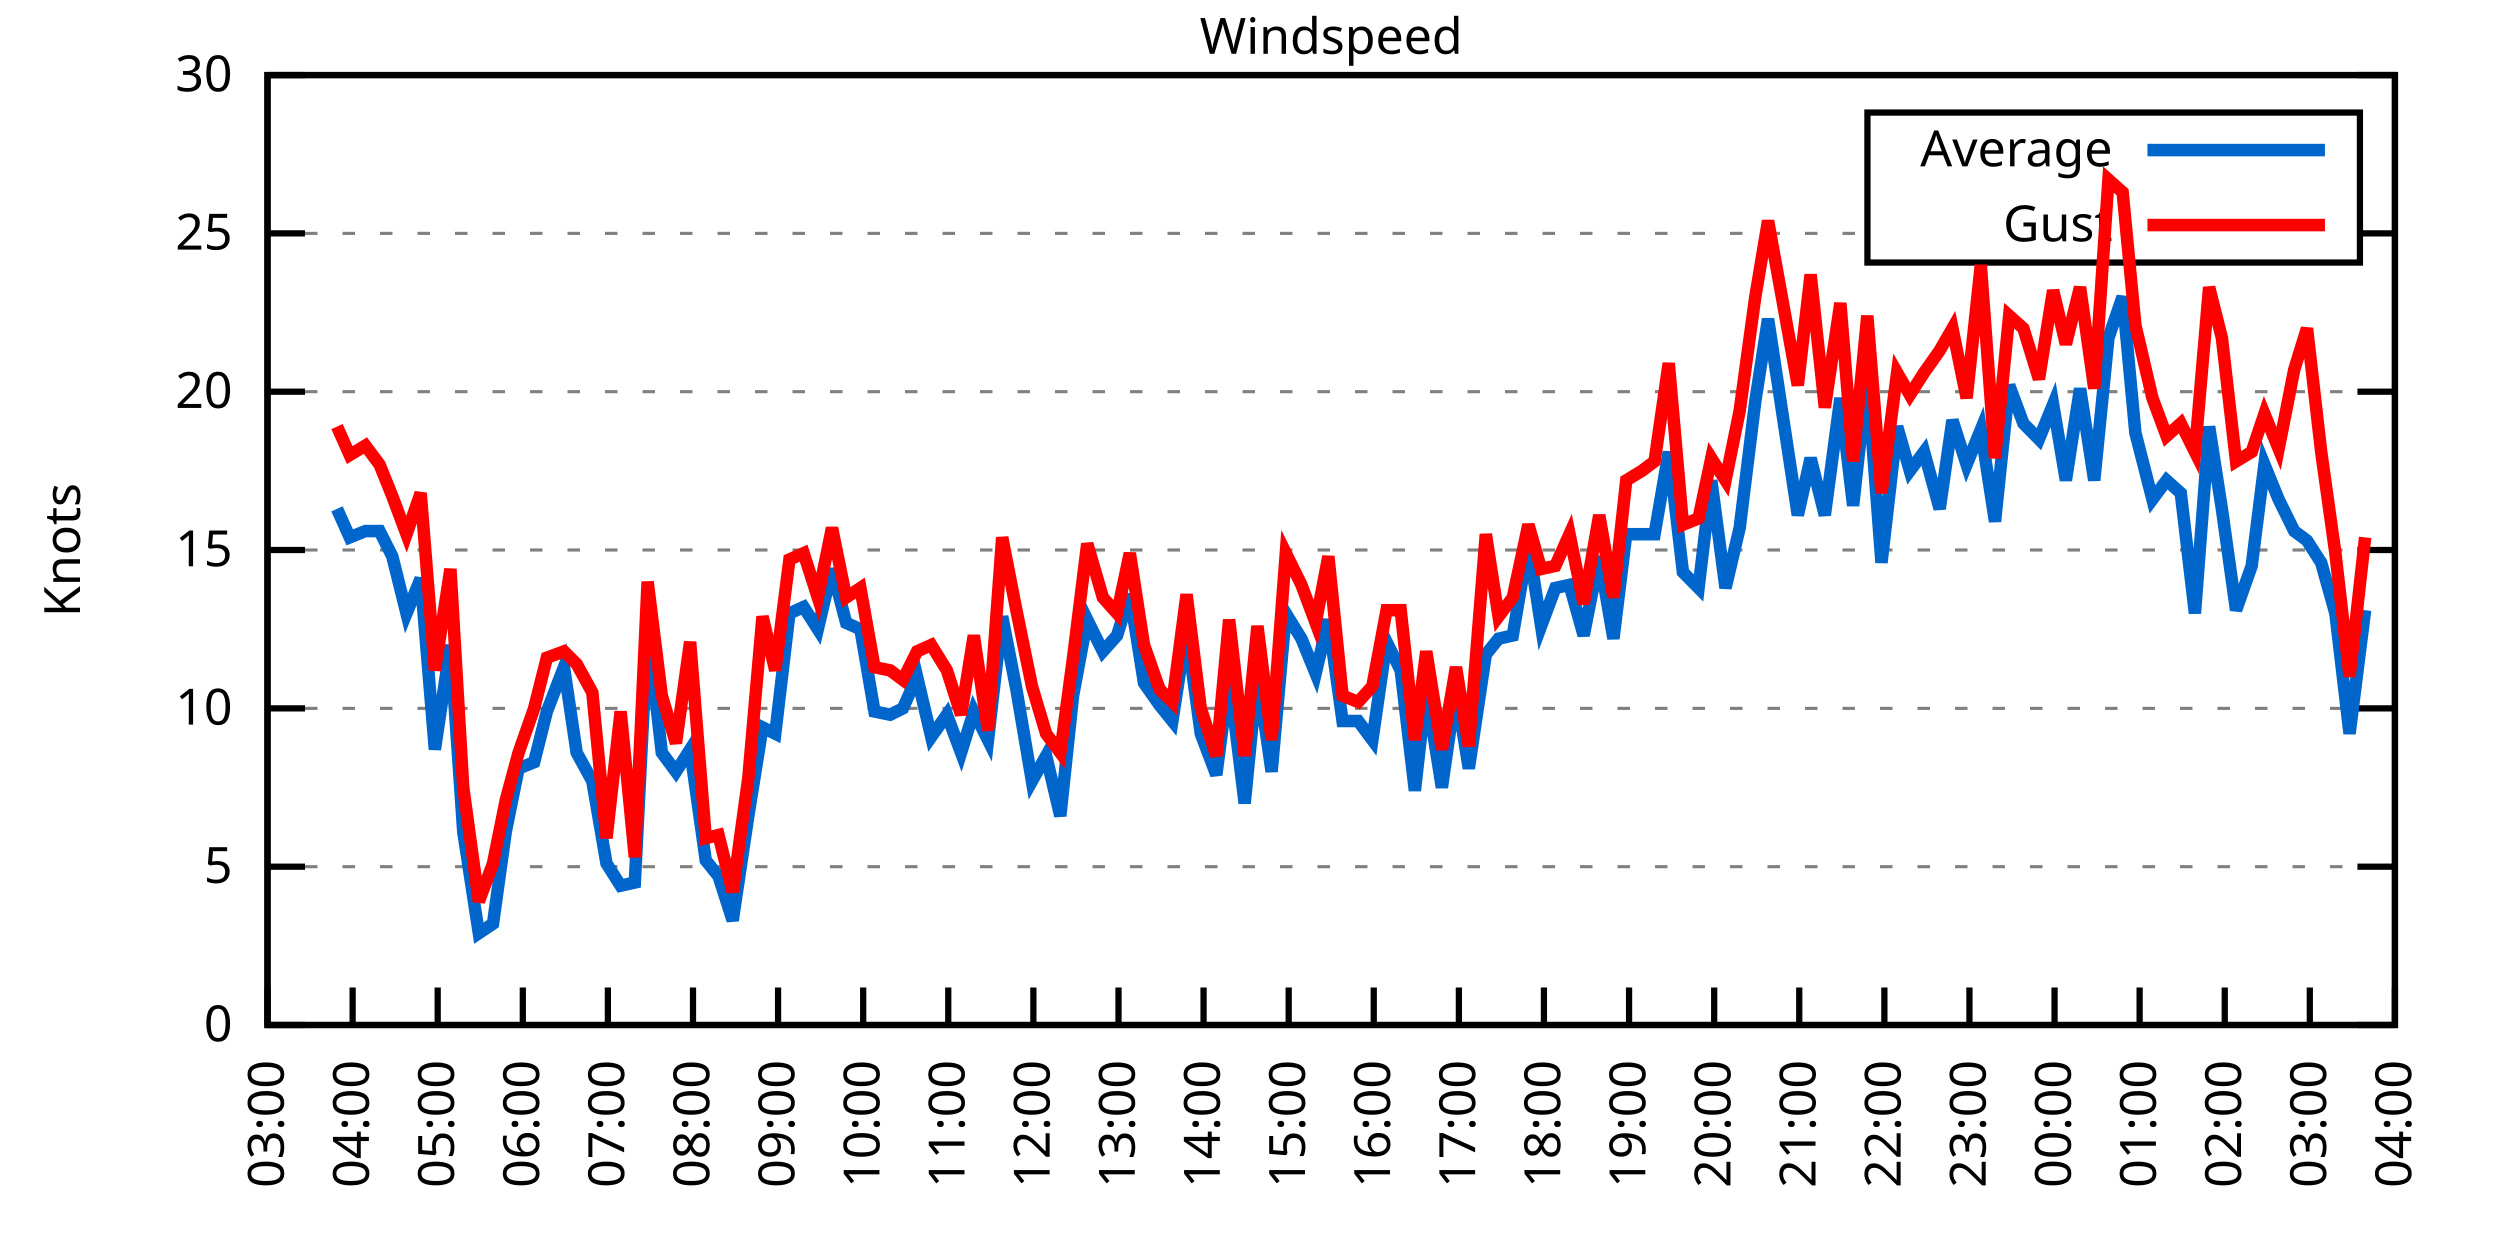
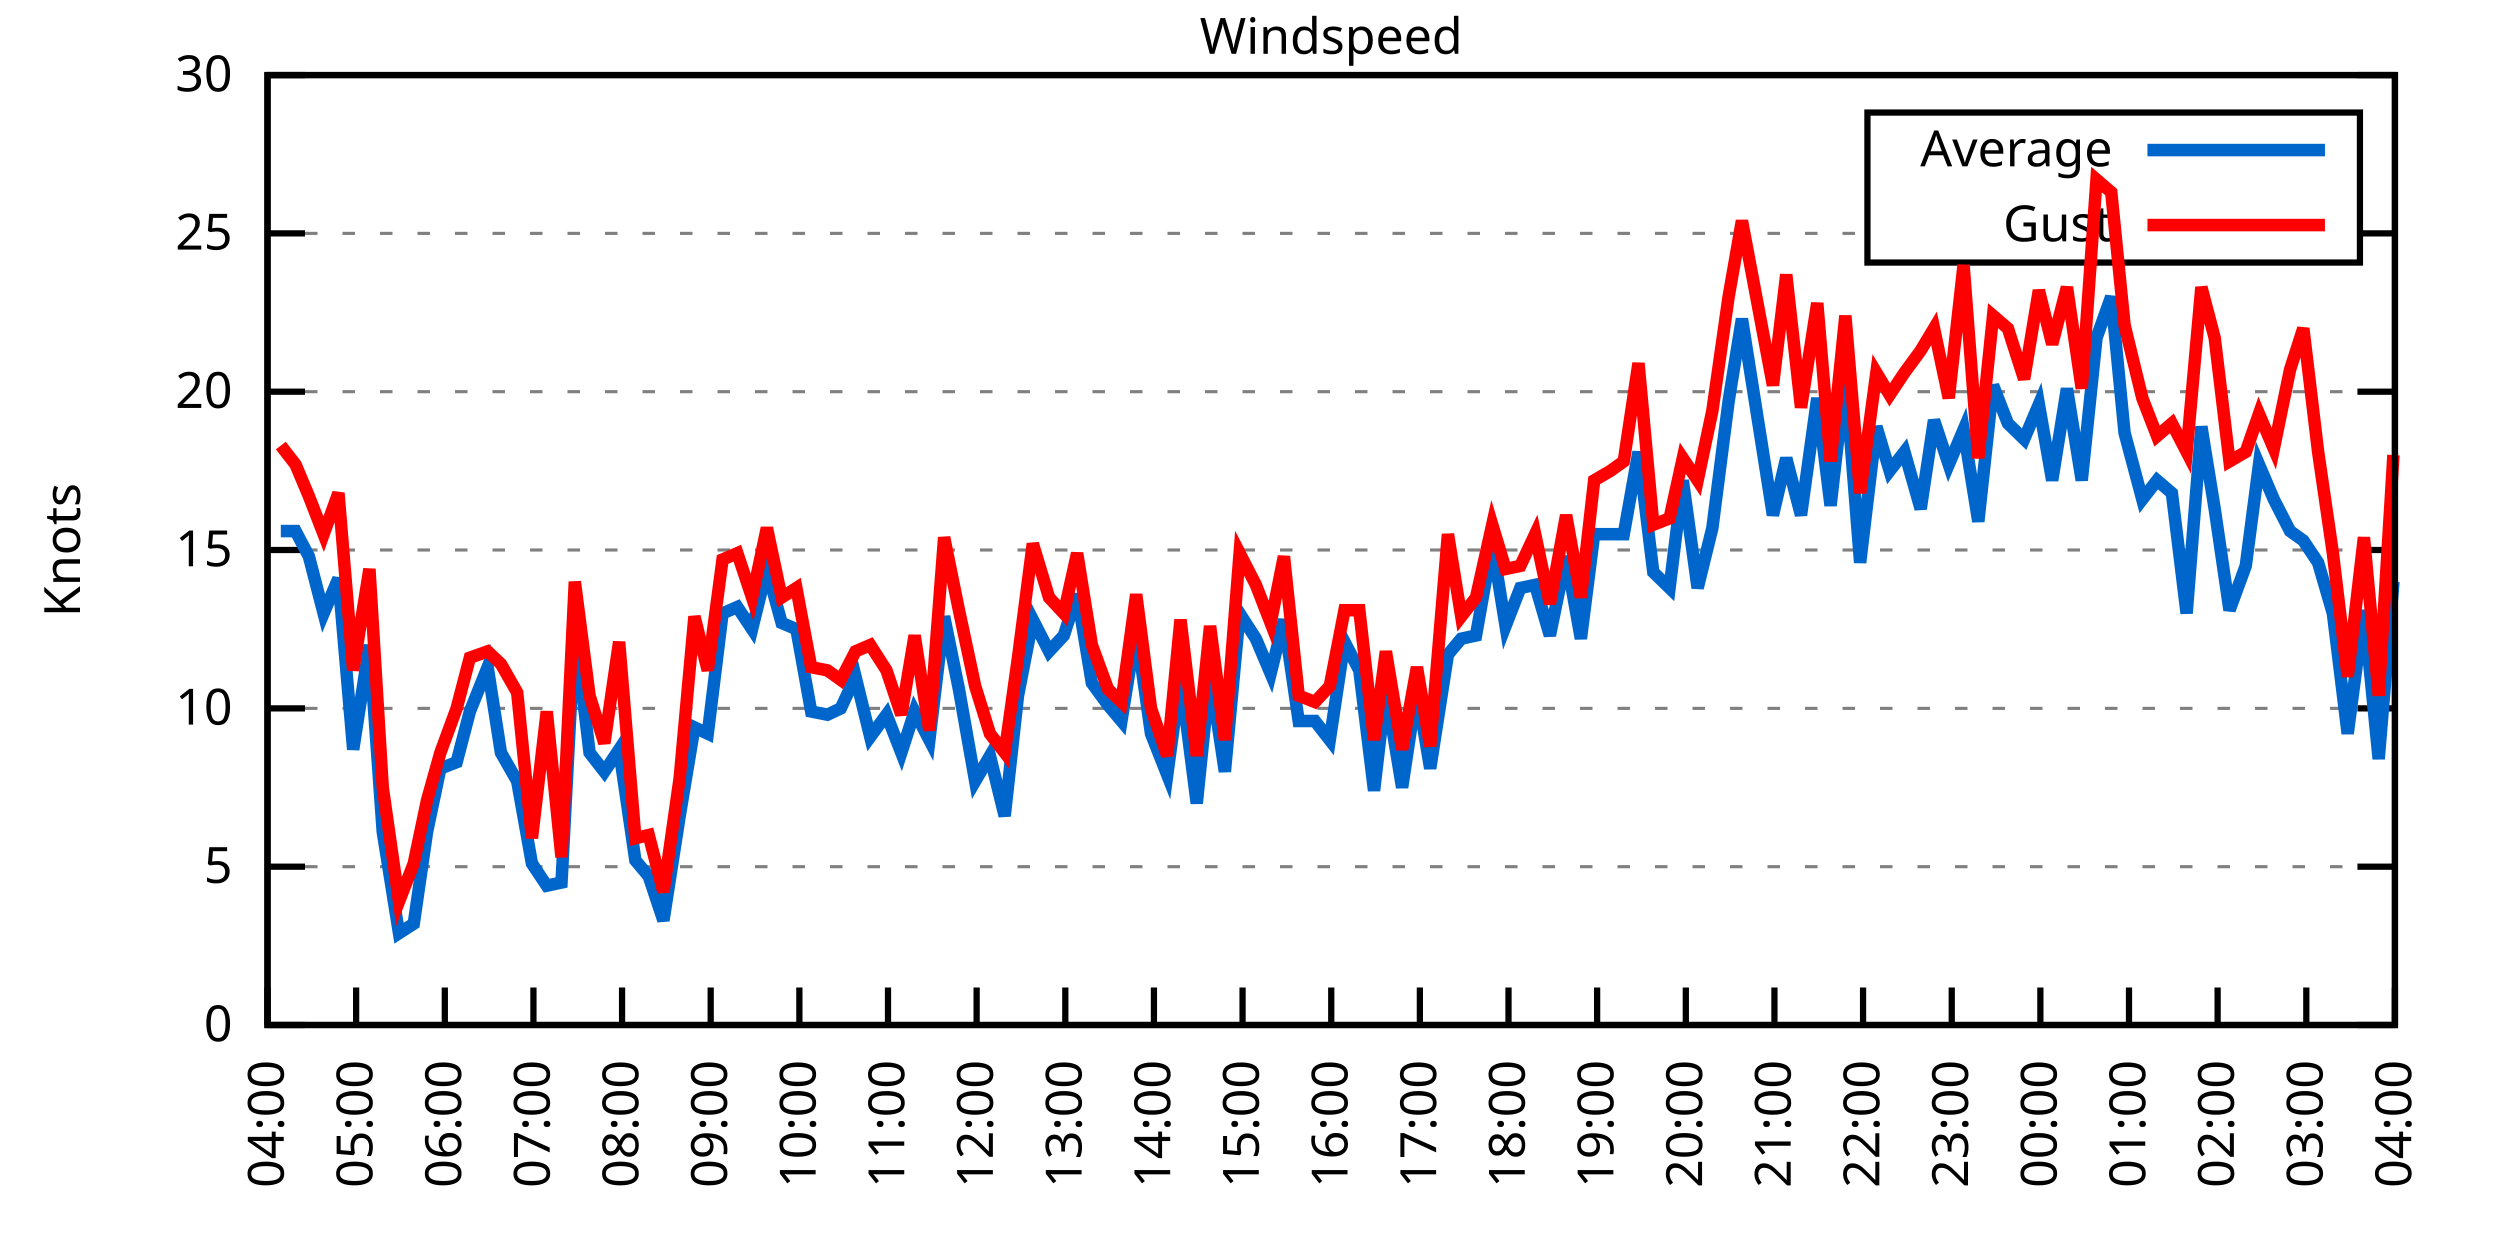
<svg xmlns="http://www.w3.org/2000/svg" xmlns:xlink="http://www.w3.org/1999/xlink" width="400" height="200" viewBox="0 0 400 200">
  <g id="gnuplot_canvas">
    <rect x="0" y="0" width="400" height="200" fill="none" />
    <defs>
      <circle id="gpDot" r="0.5" stroke-width="0.5" stroke="currentColor" />
      <path id="gpPt0" stroke-width="0.333" stroke="currentColor" d="M-1,0 h2 M0,-1 v2" />
      <path id="gpPt1" stroke-width="0.333" stroke="currentColor" d="M-1,-1 L1,1 M1,-1 L-1,1" />
      <path id="gpPt2" stroke-width="0.333" stroke="currentColor" d="M-1,0 L1,0 M0,-1 L0,1 M-1,-1 L1,1 M-1,1 L1,-1" />
      <rect id="gpPt3" stroke-width="0.333" stroke="currentColor" x="-1" y="-1" width="2" height="2" />
      <rect id="gpPt4" stroke-width="0.333" stroke="currentColor" fill="currentColor" x="-1" y="-1" width="2" height="2" />
      <circle id="gpPt5" stroke-width="0.333" stroke="currentColor" cx="0" cy="0" r="1" />
      <use xlink:href="#gpPt5" id="gpPt6" fill="currentColor" stroke="none" />
      <path id="gpPt7" stroke-width="0.333" stroke="currentColor" d="M0,-1.33 L-1.33,0.67 L1.33,0.67 z" />
      <use xlink:href="#gpPt7" id="gpPt8" fill="currentColor" stroke="none" />
      <use xlink:href="#gpPt7" id="gpPt9" stroke="currentColor" transform="rotate(180)" />
      <use xlink:href="#gpPt9" id="gpPt10" fill="currentColor" stroke="none" />
      <use xlink:href="#gpPt3" id="gpPt11" stroke="currentColor" transform="rotate(45)" />
      <use xlink:href="#gpPt11" id="gpPt12" fill="currentColor" stroke="none" />
      <path id="gpPt13" stroke-width="0.333" stroke="currentColor" d="M0,1.330 L1.265,0.411 L0.782,-1.067 L-0.782,-1.076 L-1.265,0.411 z" />
      <use xlink:href="#gpPt13" id="gpPt14" fill="currentColor" stroke="none" />
      <filter id="textbox" filterUnits="objectBoundingBox" x="0" y="0" height="1" width="1">
        <feFlood flood-color="white" flood-opacity="1" result="bgnd" />
        <feComposite in="SourceGraphic" in2="bgnd" operator="atop" />
      </filter>
      <filter id="greybox" filterUnits="objectBoundingBox" x="0" y="0" height="1" width="1">
        <feFlood flood-color="lightgrey" flood-opacity="1" result="grey" />
        <feComposite in="SourceGraphic" in2="grey" operator="atop" />
      </filter>
    </defs>
    <g fill="none" color="white" stroke="currentColor" stroke-width="1.00" stroke-linecap="butt" stroke-linejoin="miter">
</g>
    <g fill="none" color="black" stroke="currentColor" stroke-width="1.00" stroke-linecap="butt" stroke-linejoin="miter">
      <g stroke="none" shape-rendering="crispEdges">
        <polygon fill="rgb(255, 255, 255)" points="42.80,164.00 383.18,164.00 383.18,12.02 42.80,12.02 " />
      </g>
    </g>
    <g fill="none" color="black" stroke="currentColor" stroke-width="1.00" stroke-linecap="butt" stroke-linejoin="miter">
</g>
    <g fill="none" color="black" stroke="black" stroke-width="0.50" stroke-linecap="butt" stroke-linejoin="miter">
</g>
    <g fill="none" color="gray" stroke="currentColor" stroke-width="0.50" stroke-linecap="butt" stroke-linejoin="miter">
      <path stroke="gray" stroke-dasharray="2,4" class="gridline" d="M42.80,164.00 L383.19,164.00  " />
    </g>
    <g fill="none" color="gray" stroke="gray" stroke-width="1.00" stroke-linecap="butt" stroke-linejoin="miter">
</g>
    <g fill="none" color="black" stroke="currentColor" stroke-width="1.00" stroke-linecap="butt" stroke-linejoin="miter">
      <path stroke="black" d="M42.80,164.00 L48.80,164.00 M383.19,164.00 L377.19,164.00  " />
      <g transform="translate(37.20,166.60)" stroke="none" fill="black" font-family="Sans" font-size="8.00" text-anchor="end">
        <text>
          <tspan font-family="Sans"> 0</tspan>
        </text>
      </g>
    </g>
    <g fill="none" color="black" stroke="currentColor" stroke-width="1.00" stroke-linecap="butt" stroke-linejoin="miter">
</g>
    <g fill="none" color="black" stroke="black" stroke-width="0.50" stroke-linecap="butt" stroke-linejoin="miter">
</g>
    <g fill="none" color="gray" stroke="currentColor" stroke-width="0.50" stroke-linecap="butt" stroke-linejoin="miter">
      <path stroke="gray" stroke-dasharray="2,4" class="gridline" d="M42.80,138.67 L383.19,138.67  " />
    </g>
    <g fill="none" color="gray" stroke="gray" stroke-width="1.00" stroke-linecap="butt" stroke-linejoin="miter">
</g>
    <g fill="none" color="black" stroke="currentColor" stroke-width="1.00" stroke-linecap="butt" stroke-linejoin="miter">
      <path stroke="black" d="M42.80,138.67 L48.80,138.67 M383.19,138.67 L377.19,138.67  " />
      <g transform="translate(37.20,141.27)" stroke="none" fill="black" font-family="Sans" font-size="8.00" text-anchor="end">
        <text>
          <tspan font-family="Sans"> 5</tspan>
        </text>
      </g>
    </g>
    <g fill="none" color="black" stroke="currentColor" stroke-width="1.00" stroke-linecap="butt" stroke-linejoin="miter">
</g>
    <g fill="none" color="black" stroke="black" stroke-width="0.50" stroke-linecap="butt" stroke-linejoin="miter">
</g>
    <g fill="none" color="gray" stroke="currentColor" stroke-width="0.50" stroke-linecap="butt" stroke-linejoin="miter">
      <path stroke="gray" stroke-dasharray="2,4" class="gridline" d="M42.80,113.34 L383.19,113.34  " />
    </g>
    <g fill="none" color="gray" stroke="gray" stroke-width="1.00" stroke-linecap="butt" stroke-linejoin="miter">
</g>
    <g fill="none" color="black" stroke="currentColor" stroke-width="1.00" stroke-linecap="butt" stroke-linejoin="miter">
      <path stroke="black" d="M42.80,113.34 L48.80,113.34 M383.19,113.34 L377.19,113.34  " />
      <g transform="translate(37.20,115.94)" stroke="none" fill="black" font-family="Sans" font-size="8.00" text-anchor="end">
        <text>
          <tspan font-family="Sans"> 10</tspan>
        </text>
      </g>
    </g>
    <g fill="none" color="black" stroke="currentColor" stroke-width="1.00" stroke-linecap="butt" stroke-linejoin="miter">
</g>
    <g fill="none" color="black" stroke="black" stroke-width="0.50" stroke-linecap="butt" stroke-linejoin="miter">
</g>
    <g fill="none" color="gray" stroke="currentColor" stroke-width="0.50" stroke-linecap="butt" stroke-linejoin="miter">
      <path stroke="gray" stroke-dasharray="2,4" class="gridline" d="M42.80,88.00 L383.19,88.00  " />
    </g>
    <g fill="none" color="gray" stroke="gray" stroke-width="1.00" stroke-linecap="butt" stroke-linejoin="miter">
</g>
    <g fill="none" color="black" stroke="currentColor" stroke-width="1.00" stroke-linecap="butt" stroke-linejoin="miter">
      <path stroke="black" d="M42.80,88.00 L48.80,88.00 M383.19,88.00 L377.19,88.00  " />
      <g transform="translate(37.20,90.60)" stroke="none" fill="black" font-family="Sans" font-size="8.00" text-anchor="end">
        <text>
          <tspan font-family="Sans"> 15</tspan>
        </text>
      </g>
    </g>
    <g fill="none" color="black" stroke="currentColor" stroke-width="1.00" stroke-linecap="butt" stroke-linejoin="miter">
</g>
    <g fill="none" color="black" stroke="black" stroke-width="0.50" stroke-linecap="butt" stroke-linejoin="miter">
</g>
    <g fill="none" color="gray" stroke="currentColor" stroke-width="0.50" stroke-linecap="butt" stroke-linejoin="miter">
      <path stroke="gray" stroke-dasharray="2,4" class="gridline" d="M42.80,62.67 L383.19,62.67  " />
    </g>
    <g fill="none" color="gray" stroke="gray" stroke-width="1.00" stroke-linecap="butt" stroke-linejoin="miter">
</g>
    <g fill="none" color="black" stroke="currentColor" stroke-width="1.00" stroke-linecap="butt" stroke-linejoin="miter">
      <path stroke="black" d="M42.80,62.67 L48.80,62.67 M383.19,62.67 L377.19,62.67  " />
      <g transform="translate(37.20,65.27)" stroke="none" fill="black" font-family="Sans" font-size="8.00" text-anchor="end">
        <text>
          <tspan font-family="Sans"> 20</tspan>
        </text>
      </g>
    </g>
    <g fill="none" color="black" stroke="currentColor" stroke-width="1.00" stroke-linecap="butt" stroke-linejoin="miter">
</g>
    <g fill="none" color="black" stroke="black" stroke-width="0.50" stroke-linecap="butt" stroke-linejoin="miter">
</g>
    <g fill="none" color="gray" stroke="currentColor" stroke-width="0.50" stroke-linecap="butt" stroke-linejoin="miter">
      <path stroke="gray" stroke-dasharray="2,4" class="gridline" d="M42.80,37.34 L298.79,37.34 M377.59,37.34 L383.19,37.34  " />
    </g>
    <g fill="none" color="gray" stroke="gray" stroke-width="1.00" stroke-linecap="butt" stroke-linejoin="miter">
</g>
    <g fill="none" color="black" stroke="currentColor" stroke-width="1.00" stroke-linecap="butt" stroke-linejoin="miter">
      <path stroke="black" d="M42.80,37.34 L48.80,37.34 M383.19,37.34 L377.19,37.34  " />
      <g transform="translate(37.20,39.94)" stroke="none" fill="black" font-family="Sans" font-size="8.00" text-anchor="end">
        <text>
          <tspan font-family="Sans"> 25</tspan>
        </text>
      </g>
    </g>
    <g fill="none" color="black" stroke="currentColor" stroke-width="1.00" stroke-linecap="butt" stroke-linejoin="miter">
</g>
    <g fill="none" color="black" stroke="black" stroke-width="0.50" stroke-linecap="butt" stroke-linejoin="miter">
</g>
    <g fill="none" color="gray" stroke="currentColor" stroke-width="0.50" stroke-linecap="butt" stroke-linejoin="miter">
      <path stroke="gray" stroke-dasharray="2,4" class="gridline" d="M42.80,12.01 L383.19,12.01  " />
    </g>
    <g fill="none" color="gray" stroke="gray" stroke-width="1.00" stroke-linecap="butt" stroke-linejoin="miter">
</g>
    <g fill="none" color="black" stroke="currentColor" stroke-width="1.00" stroke-linecap="butt" stroke-linejoin="miter">
      <path stroke="black" d="M42.80,12.01 L48.80,12.01 M383.19,12.01 L377.19,12.01  " />
      <g transform="translate(37.20,14.61)" stroke="none" fill="black" font-family="Sans" font-size="8.00" text-anchor="end">
        <text>
          <tspan font-family="Sans"> 30</tspan>
        </text>
      </g>
    </g>
    <g fill="none" color="black" stroke="currentColor" stroke-width="1.00" stroke-linecap="butt" stroke-linejoin="miter">
      <path stroke="black" d="M42.80,164.00 L42.80,158.00  " />
      <g transform="translate(45.40,169.60) rotate(270.00)" stroke="none" fill="black" font-family="Sans" font-size="8.00" text-anchor="end">
        <text>
-           <tspan font-family="Sans">03:00</tspan>
-         </text>
-       </g>
-     </g>
-     <g fill="none" color="black" stroke="currentColor" stroke-width="1.00" stroke-linecap="butt" stroke-linejoin="miter">
-       <path stroke="black" d="M56.42,164.00 L56.42,158.00  " />
-       <g transform="translate(59.02,169.60) rotate(270.00)" stroke="none" fill="black" font-family="Sans" font-size="8.00" text-anchor="end">
-         <text>
          <tspan font-family="Sans">04:00</tspan>
        </text>
      </g>
    </g>
    <g fill="none" color="black" stroke="currentColor" stroke-width="1.00" stroke-linecap="butt" stroke-linejoin="miter">
-       <path stroke="black" d="M70.03,164.00 L70.03,158.00  " />
-       <g transform="translate(72.63,169.60) rotate(270.00)" stroke="none" fill="black" font-family="Sans" font-size="8.00" text-anchor="end">
+       <path stroke="black" d="M56.98,164.00 L56.98,158.00  " />
+       <g transform="translate(59.58,169.60) rotate(270.00)" stroke="none" fill="black" font-family="Sans" font-size="8.00" text-anchor="end">
        <text>
          <tspan font-family="Sans">05:00</tspan>
        </text>
      </g>
    </g>
    <g fill="none" color="black" stroke="currentColor" stroke-width="1.00" stroke-linecap="butt" stroke-linejoin="miter">
-       <path stroke="black" d="M83.65,164.00 L83.65,158.00  " />
-       <g transform="translate(86.25,169.60) rotate(270.00)" stroke="none" fill="black" font-family="Sans" font-size="8.00" text-anchor="end">
+       <path stroke="black" d="M71.17,164.00 L71.17,158.00  " />
+       <g transform="translate(73.77,169.60) rotate(270.00)" stroke="none" fill="black" font-family="Sans" font-size="8.00" text-anchor="end">
        <text>
          <tspan font-family="Sans">06:00</tspan>
        </text>
      </g>
    </g>
    <g fill="none" color="black" stroke="currentColor" stroke-width="1.00" stroke-linecap="butt" stroke-linejoin="miter">
-       <path stroke="black" d="M97.26,164.00 L97.26,158.00  " />
-       <g transform="translate(99.86,169.60) rotate(270.00)" stroke="none" fill="black" font-family="Sans" font-size="8.00" text-anchor="end">
+       <path stroke="black" d="M85.35,164.00 L85.35,158.00  " />
+       <g transform="translate(87.95,169.60) rotate(270.00)" stroke="none" fill="black" font-family="Sans" font-size="8.00" text-anchor="end">
        <text>
          <tspan font-family="Sans">07:00</tspan>
        </text>
      </g>
    </g>
    <g fill="none" color="black" stroke="currentColor" stroke-width="1.00" stroke-linecap="butt" stroke-linejoin="miter">
-       <path stroke="black" d="M110.88,164.00 L110.88,158.00  " />
-       <g transform="translate(113.48,169.60) rotate(270.00)" stroke="none" fill="black" font-family="Sans" font-size="8.00" text-anchor="end">
+       <path stroke="black" d="M99.53,164.00 L99.53,158.00  " />
+       <g transform="translate(102.13,169.60) rotate(270.00)" stroke="none" fill="black" font-family="Sans" font-size="8.00" text-anchor="end">
        <text>
          <tspan font-family="Sans">08:00</tspan>
        </text>
      </g>
    </g>
    <g fill="none" color="black" stroke="currentColor" stroke-width="1.00" stroke-linecap="butt" stroke-linejoin="miter">
-       <path stroke="black" d="M124.49,164.00 L124.49,158.00  " />
-       <g transform="translate(127.09,169.60) rotate(270.00)" stroke="none" fill="black" font-family="Sans" font-size="8.00" text-anchor="end">
+       <path stroke="black" d="M113.71,164.00 L113.71,158.00  " />
+       <g transform="translate(116.31,169.60) rotate(270.00)" stroke="none" fill="black" font-family="Sans" font-size="8.00" text-anchor="end">
        <text>
          <tspan font-family="Sans">09:00</tspan>
        </text>
      </g>
    </g>
    <g fill="none" color="black" stroke="currentColor" stroke-width="1.00" stroke-linecap="butt" stroke-linejoin="miter">
-       <path stroke="black" d="M138.11,164.00 L138.11,158.00  " />
-       <g transform="translate(140.71,169.60) rotate(270.00)" stroke="none" fill="black" font-family="Sans" font-size="8.00" text-anchor="end">
+       <path stroke="black" d="M127.90,164.00 L127.90,158.00  " />
+       <g transform="translate(130.50,169.60) rotate(270.00)" stroke="none" fill="black" font-family="Sans" font-size="8.00" text-anchor="end">
        <text>
          <tspan font-family="Sans">10:00</tspan>
        </text>
      </g>
    </g>
    <g fill="none" color="black" stroke="currentColor" stroke-width="1.00" stroke-linecap="butt" stroke-linejoin="miter">
-       <path stroke="black" d="M151.72,164.00 L151.72,158.00  " />
-       <g transform="translate(154.32,169.60) rotate(270.00)" stroke="none" fill="black" font-family="Sans" font-size="8.00" text-anchor="end">
+       <path stroke="black" d="M142.08,164.00 L142.08,158.00  " />
+       <g transform="translate(144.68,169.60) rotate(270.00)" stroke="none" fill="black" font-family="Sans" font-size="8.00" text-anchor="end">
        <text>
          <tspan font-family="Sans">11:00</tspan>
        </text>
      </g>
    </g>
    <g fill="none" color="black" stroke="currentColor" stroke-width="1.00" stroke-linecap="butt" stroke-linejoin="miter">
-       <path stroke="black" d="M165.34,164.00 L165.34,158.00  " />
-       <g transform="translate(167.94,169.60) rotate(270.00)" stroke="none" fill="black" font-family="Sans" font-size="8.00" text-anchor="end">
+       <path stroke="black" d="M156.26,164.00 L156.26,158.00  " />
+       <g transform="translate(158.86,169.60) rotate(270.00)" stroke="none" fill="black" font-family="Sans" font-size="8.00" text-anchor="end">
        <text>
          <tspan font-family="Sans">12:00</tspan>
        </text>
      </g>
    </g>
    <g fill="none" color="black" stroke="currentColor" stroke-width="1.00" stroke-linecap="butt" stroke-linejoin="miter">
-       <path stroke="black" d="M178.96,164.00 L178.96,158.00  " />
-       <g transform="translate(181.56,169.60) rotate(270.00)" stroke="none" fill="black" font-family="Sans" font-size="8.00" text-anchor="end">
+       <path stroke="black" d="M170.45,164.00 L170.45,158.00  " />
+       <g transform="translate(173.05,169.60) rotate(270.00)" stroke="none" fill="black" font-family="Sans" font-size="8.00" text-anchor="end">
        <text>
          <tspan font-family="Sans">13:00</tspan>
        </text>
      </g>
    </g>
    <g fill="none" color="black" stroke="currentColor" stroke-width="1.00" stroke-linecap="butt" stroke-linejoin="miter">
-       <path stroke="black" d="M192.57,164.00 L192.57,158.00  " />
-       <g transform="translate(195.17,169.60) rotate(270.00)" stroke="none" fill="black" font-family="Sans" font-size="8.00" text-anchor="end">
+       <path stroke="black" d="M184.63,164.00 L184.63,158.00  " />
+       <g transform="translate(187.23,169.60) rotate(270.00)" stroke="none" fill="black" font-family="Sans" font-size="8.00" text-anchor="end">
        <text>
          <tspan font-family="Sans">14:00</tspan>
        </text>
      </g>
    </g>
    <g fill="none" color="black" stroke="currentColor" stroke-width="1.00" stroke-linecap="butt" stroke-linejoin="miter">
-       <path stroke="black" d="M206.19,164.00 L206.19,158.00  " />
-       <g transform="translate(208.79,169.60) rotate(270.00)" stroke="none" fill="black" font-family="Sans" font-size="8.00" text-anchor="end">
+       <path stroke="black" d="M198.81,164.00 L198.81,158.00  " />
+       <g transform="translate(201.41,169.60) rotate(270.00)" stroke="none" fill="black" font-family="Sans" font-size="8.00" text-anchor="end">
        <text>
          <tspan font-family="Sans">15:00</tspan>
        </text>
      </g>
    </g>
    <g fill="none" color="black" stroke="currentColor" stroke-width="1.00" stroke-linecap="butt" stroke-linejoin="miter">
-       <path stroke="black" d="M219.80,164.00 L219.80,158.00  " />
-       <g transform="translate(222.40,169.60) rotate(270.00)" stroke="none" fill="black" font-family="Sans" font-size="8.00" text-anchor="end">
+       <path stroke="black" d="M213.00,164.00 L213.00,158.00  " />
+       <g transform="translate(215.60,169.60) rotate(270.00)" stroke="none" fill="black" font-family="Sans" font-size="8.00" text-anchor="end">
        <text>
          <tspan font-family="Sans">16:00</tspan>
        </text>
      </g>
    </g>
    <g fill="none" color="black" stroke="currentColor" stroke-width="1.00" stroke-linecap="butt" stroke-linejoin="miter">
-       <path stroke="black" d="M233.42,164.00 L233.42,158.00  " />
-       <g transform="translate(236.02,169.60) rotate(270.00)" stroke="none" fill="black" font-family="Sans" font-size="8.00" text-anchor="end">
+       <path stroke="black" d="M227.18,164.00 L227.18,158.00  " />
+       <g transform="translate(229.78,169.60) rotate(270.00)" stroke="none" fill="black" font-family="Sans" font-size="8.00" text-anchor="end">
        <text>
          <tspan font-family="Sans">17:00</tspan>
        </text>
      </g>
    </g>
    <g fill="none" color="black" stroke="currentColor" stroke-width="1.00" stroke-linecap="butt" stroke-linejoin="miter">
-       <path stroke="black" d="M247.03,164.00 L247.03,158.00  " />
-       <g transform="translate(249.63,169.60) rotate(270.00)" stroke="none" fill="black" font-family="Sans" font-size="8.00" text-anchor="end">
+       <path stroke="black" d="M241.36,164.00 L241.36,158.00  " />
+       <g transform="translate(243.96,169.60) rotate(270.00)" stroke="none" fill="black" font-family="Sans" font-size="8.00" text-anchor="end">
        <text>
          <tspan font-family="Sans">18:00</tspan>
        </text>
      </g>
    </g>
    <g fill="none" color="black" stroke="currentColor" stroke-width="1.00" stroke-linecap="butt" stroke-linejoin="miter">
-       <path stroke="black" d="M260.65,164.00 L260.65,158.00  " />
-       <g transform="translate(263.25,169.60) rotate(270.00)" stroke="none" fill="black" font-family="Sans" font-size="8.00" text-anchor="end">
+       <path stroke="black" d="M255.54,164.00 L255.54,158.00  " />
+       <g transform="translate(258.14,169.60) rotate(270.00)" stroke="none" fill="black" font-family="Sans" font-size="8.00" text-anchor="end">
        <text>
          <tspan font-family="Sans">19:00</tspan>
        </text>
      </g>
    </g>
    <g fill="none" color="black" stroke="currentColor" stroke-width="1.00" stroke-linecap="butt" stroke-linejoin="miter">
-       <path stroke="black" d="M274.27,164.00 L274.27,158.00  " />
-       <g transform="translate(276.87,169.60) rotate(270.00)" stroke="none" fill="black" font-family="Sans" font-size="8.00" text-anchor="end">
+       <path stroke="black" d="M269.73,164.00 L269.73,158.00  " />
+       <g transform="translate(272.33,169.60) rotate(270.00)" stroke="none" fill="black" font-family="Sans" font-size="8.00" text-anchor="end">
        <text>
          <tspan font-family="Sans">20:00</tspan>
        </text>
      </g>
    </g>
    <g fill="none" color="black" stroke="currentColor" stroke-width="1.00" stroke-linecap="butt" stroke-linejoin="miter">
-       <path stroke="black" d="M287.88,164.00 L287.88,158.00  " />
-       <g transform="translate(290.48,169.60) rotate(270.00)" stroke="none" fill="black" font-family="Sans" font-size="8.00" text-anchor="end">
+       <path stroke="black" d="M283.91,164.00 L283.91,158.00  " />
+       <g transform="translate(286.51,169.60) rotate(270.00)" stroke="none" fill="black" font-family="Sans" font-size="8.00" text-anchor="end">
        <text>
          <tspan font-family="Sans">21:00</tspan>
        </text>
      </g>
    </g>
    <g fill="none" color="black" stroke="currentColor" stroke-width="1.00" stroke-linecap="butt" stroke-linejoin="miter">
-       <path stroke="black" d="M301.50,164.00 L301.50,158.00  " />
-       <g transform="translate(304.10,169.60) rotate(270.00)" stroke="none" fill="black" font-family="Sans" font-size="8.00" text-anchor="end">
+       <path stroke="black" d="M298.09,164.00 L298.09,158.00  " />
+       <g transform="translate(300.69,169.60) rotate(270.00)" stroke="none" fill="black" font-family="Sans" font-size="8.00" text-anchor="end">
        <text>
          <tspan font-family="Sans">22:00</tspan>
        </text>
      </g>
    </g>
    <g fill="none" color="black" stroke="currentColor" stroke-width="1.00" stroke-linecap="butt" stroke-linejoin="miter">
-       <path stroke="black" d="M315.11,164.00 L315.11,158.00  " />
-       <g transform="translate(317.71,169.60) rotate(270.00)" stroke="none" fill="black" font-family="Sans" font-size="8.00" text-anchor="end">
+       <path stroke="black" d="M312.28,164.00 L312.28,158.00  " />
+       <g transform="translate(314.88,169.60) rotate(270.00)" stroke="none" fill="black" font-family="Sans" font-size="8.00" text-anchor="end">
        <text>
          <tspan font-family="Sans">23:00</tspan>
        </text>
      </g>
    </g>
    <g fill="none" color="black" stroke="currentColor" stroke-width="1.00" stroke-linecap="butt" stroke-linejoin="miter">
-       <path stroke="black" d="M328.73,164.00 L328.73,158.00  " />
-       <g transform="translate(331.33,169.60) rotate(270.00)" stroke="none" fill="black" font-family="Sans" font-size="8.00" text-anchor="end">
+       <path stroke="black" d="M326.46,164.00 L326.46,158.00  " />
+       <g transform="translate(329.06,169.60) rotate(270.00)" stroke="none" fill="black" font-family="Sans" font-size="8.00" text-anchor="end">
        <text>
          <tspan font-family="Sans">00:00</tspan>
        </text>
      </g>
    </g>
    <g fill="none" color="black" stroke="currentColor" stroke-width="1.00" stroke-linecap="butt" stroke-linejoin="miter">
-       <path stroke="black" d="M342.34,164.00 L342.34,158.00  " />
-       <g transform="translate(344.94,169.60) rotate(270.00)" stroke="none" fill="black" font-family="Sans" font-size="8.00" text-anchor="end">
+       <path stroke="black" d="M340.64,164.00 L340.64,158.00  " />
+       <g transform="translate(343.24,169.60) rotate(270.00)" stroke="none" fill="black" font-family="Sans" font-size="8.00" text-anchor="end">
        <text>
          <tspan font-family="Sans">01:00</tspan>
        </text>
      </g>
    </g>
    <g fill="none" color="black" stroke="currentColor" stroke-width="1.00" stroke-linecap="butt" stroke-linejoin="miter">
-       <path stroke="black" d="M355.96,164.00 L355.96,158.00  " />
-       <g transform="translate(358.56,169.60) rotate(270.00)" stroke="none" fill="black" font-family="Sans" font-size="8.00" text-anchor="end">
+       <path stroke="black" d="M354.82,164.00 L354.82,158.00  " />
+       <g transform="translate(357.42,169.60) rotate(270.00)" stroke="none" fill="black" font-family="Sans" font-size="8.00" text-anchor="end">
        <text>
          <tspan font-family="Sans">02:00</tspan>
        </text>
      </g>
    </g>
    <g fill="none" color="black" stroke="currentColor" stroke-width="1.00" stroke-linecap="butt" stroke-linejoin="miter">
-       <path stroke="black" d="M369.57,164.00 L369.57,158.00  " />
-       <g transform="translate(372.17,169.60) rotate(270.00)" stroke="none" fill="black" font-family="Sans" font-size="8.00" text-anchor="end">
+       <path stroke="black" d="M369.01,164.00 L369.01,158.00  " />
+       <g transform="translate(371.61,169.60) rotate(270.00)" stroke="none" fill="black" font-family="Sans" font-size="8.00" text-anchor="end">
        <text>
          <tspan font-family="Sans">03:00</tspan>
        </text>
      </g>
    </g>
    <g fill="none" color="black" stroke="currentColor" stroke-width="1.00" stroke-linecap="butt" stroke-linejoin="miter">
      <path stroke="black" d="M383.19,164.00 L383.19,158.00  " />
      <g transform="translate(385.79,169.60) rotate(270.00)" stroke="none" fill="black" font-family="Sans" font-size="8.00" text-anchor="end">
        <text>
          <tspan font-family="Sans">04:00</tspan>
        </text>
      </g>
    </g>
    <g fill="none" color="black" stroke="currentColor" stroke-width="1.00" stroke-linecap="butt" stroke-linejoin="miter">
</g>
    <g fill="none" color="black" stroke="currentColor" stroke-width="1.00" stroke-linecap="butt" stroke-linejoin="miter">
      <path stroke="black" d="M42.80,12.01 L42.80,164.00 L383.19,164.00 L383.19,12.01 L42.80,12.01 Z  " />
    </g>
    <g fill="none" color="black" stroke="currentColor" stroke-width="1.00" stroke-linecap="butt" stroke-linejoin="miter">
</g>
    <g fill="none" color="black" stroke="currentColor" stroke-width="1.00" stroke-linecap="butt" stroke-linejoin="miter">
      <path stroke="black" d="M298.79,42.01 L298.79,18.01 L377.59,18.01 L377.59,42.01 L298.79,42.01 Z  " />
    </g>
    <g id="Windspeed_plot_1">
      <g fill="none" color="white" stroke="black" stroke-width="2.00" stroke-linecap="butt" stroke-linejoin="miter">
</g>
      <g fill="none" color="black" stroke="currentColor" stroke-width="2.00" stroke-linecap="butt" stroke-linejoin="miter">
        <g transform="translate(337.99,26.61)" stroke="none" fill="black" font-family="Sans" font-size="8.00" text-anchor="end">
          <text>
            <tspan font-family="Sans">Average</tspan>
          </text>
        </g>
      </g>
      <g fill="none" color="black" stroke="currentColor" stroke-width="2.00" stroke-linecap="butt" stroke-linejoin="miter">
-         <path stroke="rgb(  0, 102, 204)" d="M343.59,24.01 L371.99,24.01 M53.92,81.42 L55.96,85.98 L58.46,84.97 L60.73,84.97 L62.77,89.02 L65.04,98.14   L67.31,92.56 L69.58,119.92 L72.07,103.20 L74.12,133.10 L76.61,149.31 L78.88,147.79 L80.92,133.10 L82.97,122.96   L85.46,121.95 L87.50,113.84 L90.23,106.75 L92.27,120.43 L94.77,124.99 L97.04,138.16 L99.30,141.71 L101.57,141.20   L103.62,100.67 L105.89,120.43 L108.15,123.47 L110.42,119.92 L112.92,137.66 L114.96,140.19 L117.23,147.28 L119.73,130.56   L122.00,116.38 L124.04,117.39 L126.31,98.14 L128.58,97.12 L130.85,100.67 L133.12,91.04 L135.39,99.66 L137.66,100.67   L139.92,113.84 L142.42,114.35 L144.46,113.34 L146.73,108.27 L149.00,117.90 L151.50,114.35 L153.77,120.43 L155.81,113.84   L158.08,118.40 L160.35,98.64 L162.62,110.30 L165.11,124.99 L167.38,120.94 L169.65,130.56 L171.69,111.31 L173.96,99.15   L176.46,104.22 L178.73,101.68 L180.77,95.10 L183.04,109.28 L185.54,112.83 L187.58,115.36 L189.85,100.67 L192.12,117.39   L194.61,123.98 L196.66,108.27 L199.15,128.54 L201.19,107.76 L203.46,123.47 L205.73,98.14 L208.23,102.19 L210.50,107.76   L212.54,99.15 L214.81,115.36 L217.31,115.36 L219.58,118.40 L221.85,102.70 L224.11,107.26 L226.38,126.51 L228.20,110.30   L230.70,126.00 L232.96,110.30 L235.01,122.96 L237.73,104.72 L239.77,102.19 L242.04,101.68 L244.54,86.99 L246.58,100.16   L248.85,94.08 L251.12,93.58 L253.39,101.68 L255.88,89.02 L258.15,102.19 L260.20,85.47 L262.69,85.47 L264.73,85.47   L267.00,72.30 L269.27,91.55 L271.77,94.08 L273.81,76.86 L276.08,94.08 L278.35,84.46 L280.85,64.19 L282.89,51.02   L287.65,82.43 L289.70,73.31 L291.97,82.43 L294.46,63.69 L296.50,80.91 L298.77,60.14 L301.04,90.03 L303.54,68.25   L305.58,75.34 L307.85,72.30 L310.35,81.42 L312.39,67.23 L314.66,74.33 L316.93,68.75 L319.20,83.45 L321.47,61.66   L323.74,67.74 L326.23,70.27 L328.50,64.70 L330.54,76.86 L332.81,62.17 L335.08,76.86 L337.35,54.06 L339.62,47.47   L341.66,69.26 L344.39,79.90 L346.65,76.86 L348.92,78.89 L351.19,98.14 L353.46,68.25 L355.50,81.42 L357.77,97.63   L360.27,90.54 L362.31,74.33 L364.58,79.90 L367.08,84.97 L369.12,86.49 L371.39,90.03 L373.66,98.14 L375.93,117.39   L378.42,97.63  " />
+         <path stroke="rgb(  0, 102, 204)" d="M343.59,24.01 L371.99,24.01 M44.93,84.97 L47.29,84.97 L49.42,89.02 L51.78,98.14 L54.15,92.56 L56.51,119.92   L59.11,103.20 L61.24,133.10 L63.84,149.31 L66.20,147.79 L68.33,133.10 L70.46,122.96 L73.06,121.95 L75.18,113.84   L78.02,106.75 L80.15,120.43 L82.75,124.99 L85.11,138.16 L87.48,141.71 L89.84,141.20 L91.97,100.67 L94.33,120.43   L96.70,123.47 L99.06,119.92 L101.66,137.66 L103.79,140.19 L106.15,147.28 L108.75,130.56 L111.11,116.38 L113.24,117.39   L115.61,98.14 L117.97,97.12 L120.33,100.67 L122.70,91.04 L125.06,99.66 L127.42,100.67 L129.79,113.84 L132.39,114.35   L134.52,113.34 L136.88,108.27 L139.24,117.90 L141.84,114.35 L144.21,120.43 L146.34,113.84 L148.70,118.40 L151.06,98.64   L153.43,110.30 L156.03,124.99 L158.39,120.94 L160.75,130.56 L162.88,111.31 L165.25,99.15 L167.85,104.22 L170.21,101.68   L172.34,95.10 L174.70,109.28 L177.30,112.83 L179.43,115.36 L181.79,100.67 L184.16,117.39 L186.76,123.98 L188.88,108.27   L191.48,128.54 L193.61,107.76 L195.98,123.47 L198.34,98.14 L200.94,102.19 L203.30,107.76 L205.43,99.15 L207.79,115.36   L210.39,115.36 L212.76,118.40 L215.12,102.70 L217.49,107.26 L219.85,126.51 L221.74,110.30 L224.34,126.00 L226.71,110.30   L228.83,122.96 L231.67,104.72 L233.80,102.19 L236.16,101.68 L238.76,86.99 L240.89,100.16 L243.25,94.08 L245.62,93.58   L247.98,101.68 L250.58,89.02 L252.94,102.19 L255.07,85.47 L257.67,85.47 L259.80,85.47 L262.16,72.30 L264.53,91.55   L267.13,94.08 L269.25,76.86 L271.62,94.08 L273.98,84.46 L276.58,64.19 L278.71,51.02 L283.67,82.43 L285.80,73.31   L288.16,82.43 L290.76,63.69 L292.89,80.91 L295.26,60.14 L297.62,90.03 L300.22,68.25 L302.35,75.34 L304.71,72.30   L307.31,81.42 L309.44,67.23 L311.80,74.33 L314.17,68.75 L316.53,83.45 L318.89,61.66 L321.26,67.74 L323.86,70.27   L326.22,64.70 L328.35,76.86 L330.71,62.17 L333.08,76.86 L335.44,54.06 L337.80,47.47 L339.93,69.26 L342.77,79.90   L345.13,76.86 L347.50,78.89 L349.86,98.14 L352.22,68.25 L354.35,81.42 L356.72,97.63 L359.32,90.54 L361.44,74.33   L363.81,79.90 L366.41,84.97 L368.53,86.49 L370.90,90.03 L373.26,98.14 L375.63,117.39 L378.23,97.63 L380.59,121.44   L382.95,93.07  " />
      </g>
    </g>
    <g id="Windspeed_plot_2">
      <g fill="none" color="black" stroke="currentColor" stroke-width="2.00" stroke-linecap="butt" stroke-linejoin="miter">
        <g transform="translate(337.99,38.61)" stroke="none" fill="black" font-family="Sans" font-size="8.00" text-anchor="end">
          <text>
            <tspan font-family="Sans">Gust</tspan>
          </text>
        </g>
      </g>
      <g fill="none" color="black" stroke="currentColor" stroke-width="2.00" stroke-linecap="butt" stroke-linejoin="miter">
-         <path stroke="rgb(255,   0,   0)" d="M343.59,36.01 L371.99,36.01 M53.92,68.25 L55.96,72.81 L58.46,71.29 L60.73,74.33 L62.77,79.39 L65.04,85.47   L67.31,78.89 L69.58,107.26 L72.07,91.04 L74.12,126.00 L76.61,144.24 L78.88,138.16 L80.92,128.03 L82.97,120.43   L85.46,113.34 L87.50,105.23 L90.23,104.22 L92.27,106.24 L94.77,110.80 L97.04,134.11 L99.30,113.84 L101.57,137.15   L103.62,93.07 L105.89,111.31 L108.15,118.91 L110.42,102.70 L112.92,134.11 L114.96,133.60 L117.23,142.72 L119.73,124.48   L122.00,98.64 L124.04,107.26 L126.31,89.52 L128.58,88.51 L130.85,95.60 L133.12,84.46 L135.39,95.60 L137.66,94.08   L139.92,106.75 L142.42,107.26 L144.46,108.78 L146.73,104.22 L149.00,103.20 L151.50,107.26 L153.77,114.35 L155.81,101.68   L158.08,116.88 L160.35,85.98 L162.62,97.63 L165.11,109.79 L167.38,117.39 L169.65,120.43 L171.69,105.23 L173.96,86.99   L176.46,95.60 L178.73,98.14 L180.77,88.51 L183.04,103.20 L185.54,110.30 L187.58,112.32 L189.85,95.10 L192.12,113.34   L194.61,120.94 L196.66,99.15 L199.15,120.94 L201.19,100.16 L203.46,118.40 L205.73,88.51 L208.23,93.58 L210.50,99.66   L212.54,89.02 L214.81,111.31 L217.31,112.32 L219.58,109.79 L221.85,97.63 L224.11,97.63 L226.38,118.40 L228.20,104.22   L230.70,119.92 L232.96,106.75 L235.01,119.42 L237.73,85.47 L239.77,98.64 L242.04,95.60 L244.54,83.95 L246.58,91.04   L248.85,90.54 L251.12,85.47 L253.39,96.62 L255.88,82.43 L258.15,95.60 L260.20,76.86 L262.69,75.34 L264.73,73.82   L267.00,58.11 L269.27,83.95 L271.77,82.94 L273.81,73.31 L276.08,76.86 L278.35,65.71 L280.85,47.47 L282.89,35.32   L287.65,61.66 L289.70,43.93 L291.97,65.21 L294.46,48.49 L296.50,73.82 L298.77,50.51 L301.04,78.89 L303.54,59.63   L305.58,63.18 L307.85,59.63 L310.35,56.09 L312.39,52.54 L314.66,63.69 L316.93,42.41 L319.20,73.31 L321.47,50.51   L323.74,52.54 L326.23,60.65 L328.50,46.46 L330.54,55.07 L332.81,45.95 L335.08,62.17 L337.35,28.73 L339.62,30.76   L341.66,52.03 L344.39,63.69 L346.65,69.77 L348.92,67.74 L351.19,72.30 L353.46,45.95 L355.50,54.06 L357.77,73.82   L360.27,72.30 L362.31,66.22 L364.58,71.79 L367.08,59.13 L369.12,52.54 L371.39,72.30 L373.66,88.51 L375.93,108.27   L378.42,85.98  " />
+         <path stroke="rgb(255,   0,   0)" d="M343.59,36.01 L371.99,36.01 M44.93,71.29 L47.29,74.33 L49.42,79.39 L51.78,85.47 L54.15,78.89 L56.51,107.26   L59.11,91.04 L61.24,126.00 L63.84,144.24 L66.20,138.16 L68.33,128.03 L70.46,120.43 L73.06,113.34 L75.18,105.23   L78.02,104.22 L80.15,106.24 L82.75,110.80 L85.11,134.11 L87.48,113.84 L89.84,137.15 L91.97,93.07 L94.33,111.31   L96.70,118.91 L99.06,102.70 L101.66,134.11 L103.79,133.60 L106.15,142.72 L108.75,124.48 L111.11,98.64 L113.24,107.26   L115.61,89.52 L117.97,88.51 L120.33,95.60 L122.70,84.46 L125.06,95.60 L127.42,94.08 L129.79,106.75 L132.39,107.26   L134.52,108.78 L136.88,104.22 L139.24,103.20 L141.84,107.26 L144.21,114.35 L146.34,101.68 L148.70,116.88 L151.06,85.98   L153.43,97.63 L156.03,109.79 L158.39,117.39 L160.75,120.43 L162.88,105.23 L165.25,86.99 L167.85,95.60 L170.21,98.14   L172.34,88.51 L174.70,103.20 L177.30,110.30 L179.43,112.32 L181.79,95.10 L184.16,113.34 L186.76,120.94 L188.88,99.15   L191.48,120.94 L193.61,100.16 L195.98,118.40 L198.34,88.51 L200.94,93.58 L203.30,99.66 L205.43,89.02 L207.79,111.31   L210.39,112.32 L212.76,109.79 L215.12,97.63 L217.49,97.63 L219.85,118.40 L221.74,104.22 L224.34,119.92 L226.71,106.75   L228.83,119.42 L231.67,85.47 L233.80,98.64 L236.16,95.60 L238.76,83.95 L240.89,91.04 L243.25,90.54 L245.62,85.47   L247.98,96.62 L250.58,82.43 L252.94,95.60 L255.07,76.86 L257.67,75.34 L259.80,73.82 L262.16,58.11 L264.53,83.95   L267.13,82.94 L269.25,73.31 L271.62,76.86 L273.98,65.71 L276.58,47.47 L278.71,35.32 L283.67,61.66 L285.80,43.93   L288.16,65.21 L290.76,48.49 L292.89,73.82 L295.26,50.51 L297.62,78.89 L300.22,59.63 L302.35,63.18 L304.71,59.63   L307.31,56.09 L309.44,52.54 L311.80,63.69 L314.17,42.41 L316.53,73.31 L318.89,50.51 L321.26,52.54 L323.86,60.65   L326.22,46.46 L328.35,55.07 L330.71,45.95 L333.08,62.17 L335.44,28.73 L337.80,30.76 L339.93,52.03 L342.77,63.69   L345.13,69.77 L347.50,67.74 L349.86,72.30 L352.22,45.95 L354.35,54.06 L356.72,73.82 L359.32,72.30 L361.44,66.22   L363.81,71.79 L366.41,59.13 L368.53,52.54 L370.90,72.30 L373.26,88.51 L375.63,108.27 L378.23,85.98 L380.59,111.31   L382.95,72.81  " />
      </g>
    </g>
    <g fill="none" color="black" stroke="currentColor" stroke-width="2.00" stroke-linecap="butt" stroke-linejoin="miter">
</g>
    <g fill="none" color="black" stroke="black" stroke-width="1.00" stroke-linecap="butt" stroke-linejoin="miter">
</g>
    <g fill="none" color="black" stroke="currentColor" stroke-width="1.00" stroke-linecap="butt" stroke-linejoin="miter">
      <path stroke="black" d="M42.80,12.01 L42.80,164.00 L383.19,164.00 L383.19,12.01 L42.80,12.01 Z  " />
      <g transform="translate(12.80,88.01) rotate(270.00)" stroke="none" fill="black" font-family="Sans" font-size="8.00" text-anchor="middle">
        <text>
          <tspan font-family="Sans">Knots</tspan>
        </text>
      </g>
    </g>
    <g fill="none" color="black" stroke="currentColor" stroke-width="1.00" stroke-linecap="butt" stroke-linejoin="miter">
</g>
    <g fill="none" color="black" stroke="currentColor" stroke-width="1.00" stroke-linecap="butt" stroke-linejoin="miter">
      <g transform="translate(212.99,8.61)" stroke="none" fill="black" font-family="Sans" font-size="8.00" text-anchor="middle">
        <text>
          <tspan font-family="Sans">Windspeed</tspan>
        </text>
      </g>
    </g>
    <g fill="none" color="black" stroke="currentColor" stroke-width="1.00" stroke-linecap="butt" stroke-linejoin="miter">
</g>
  </g>
</svg>
